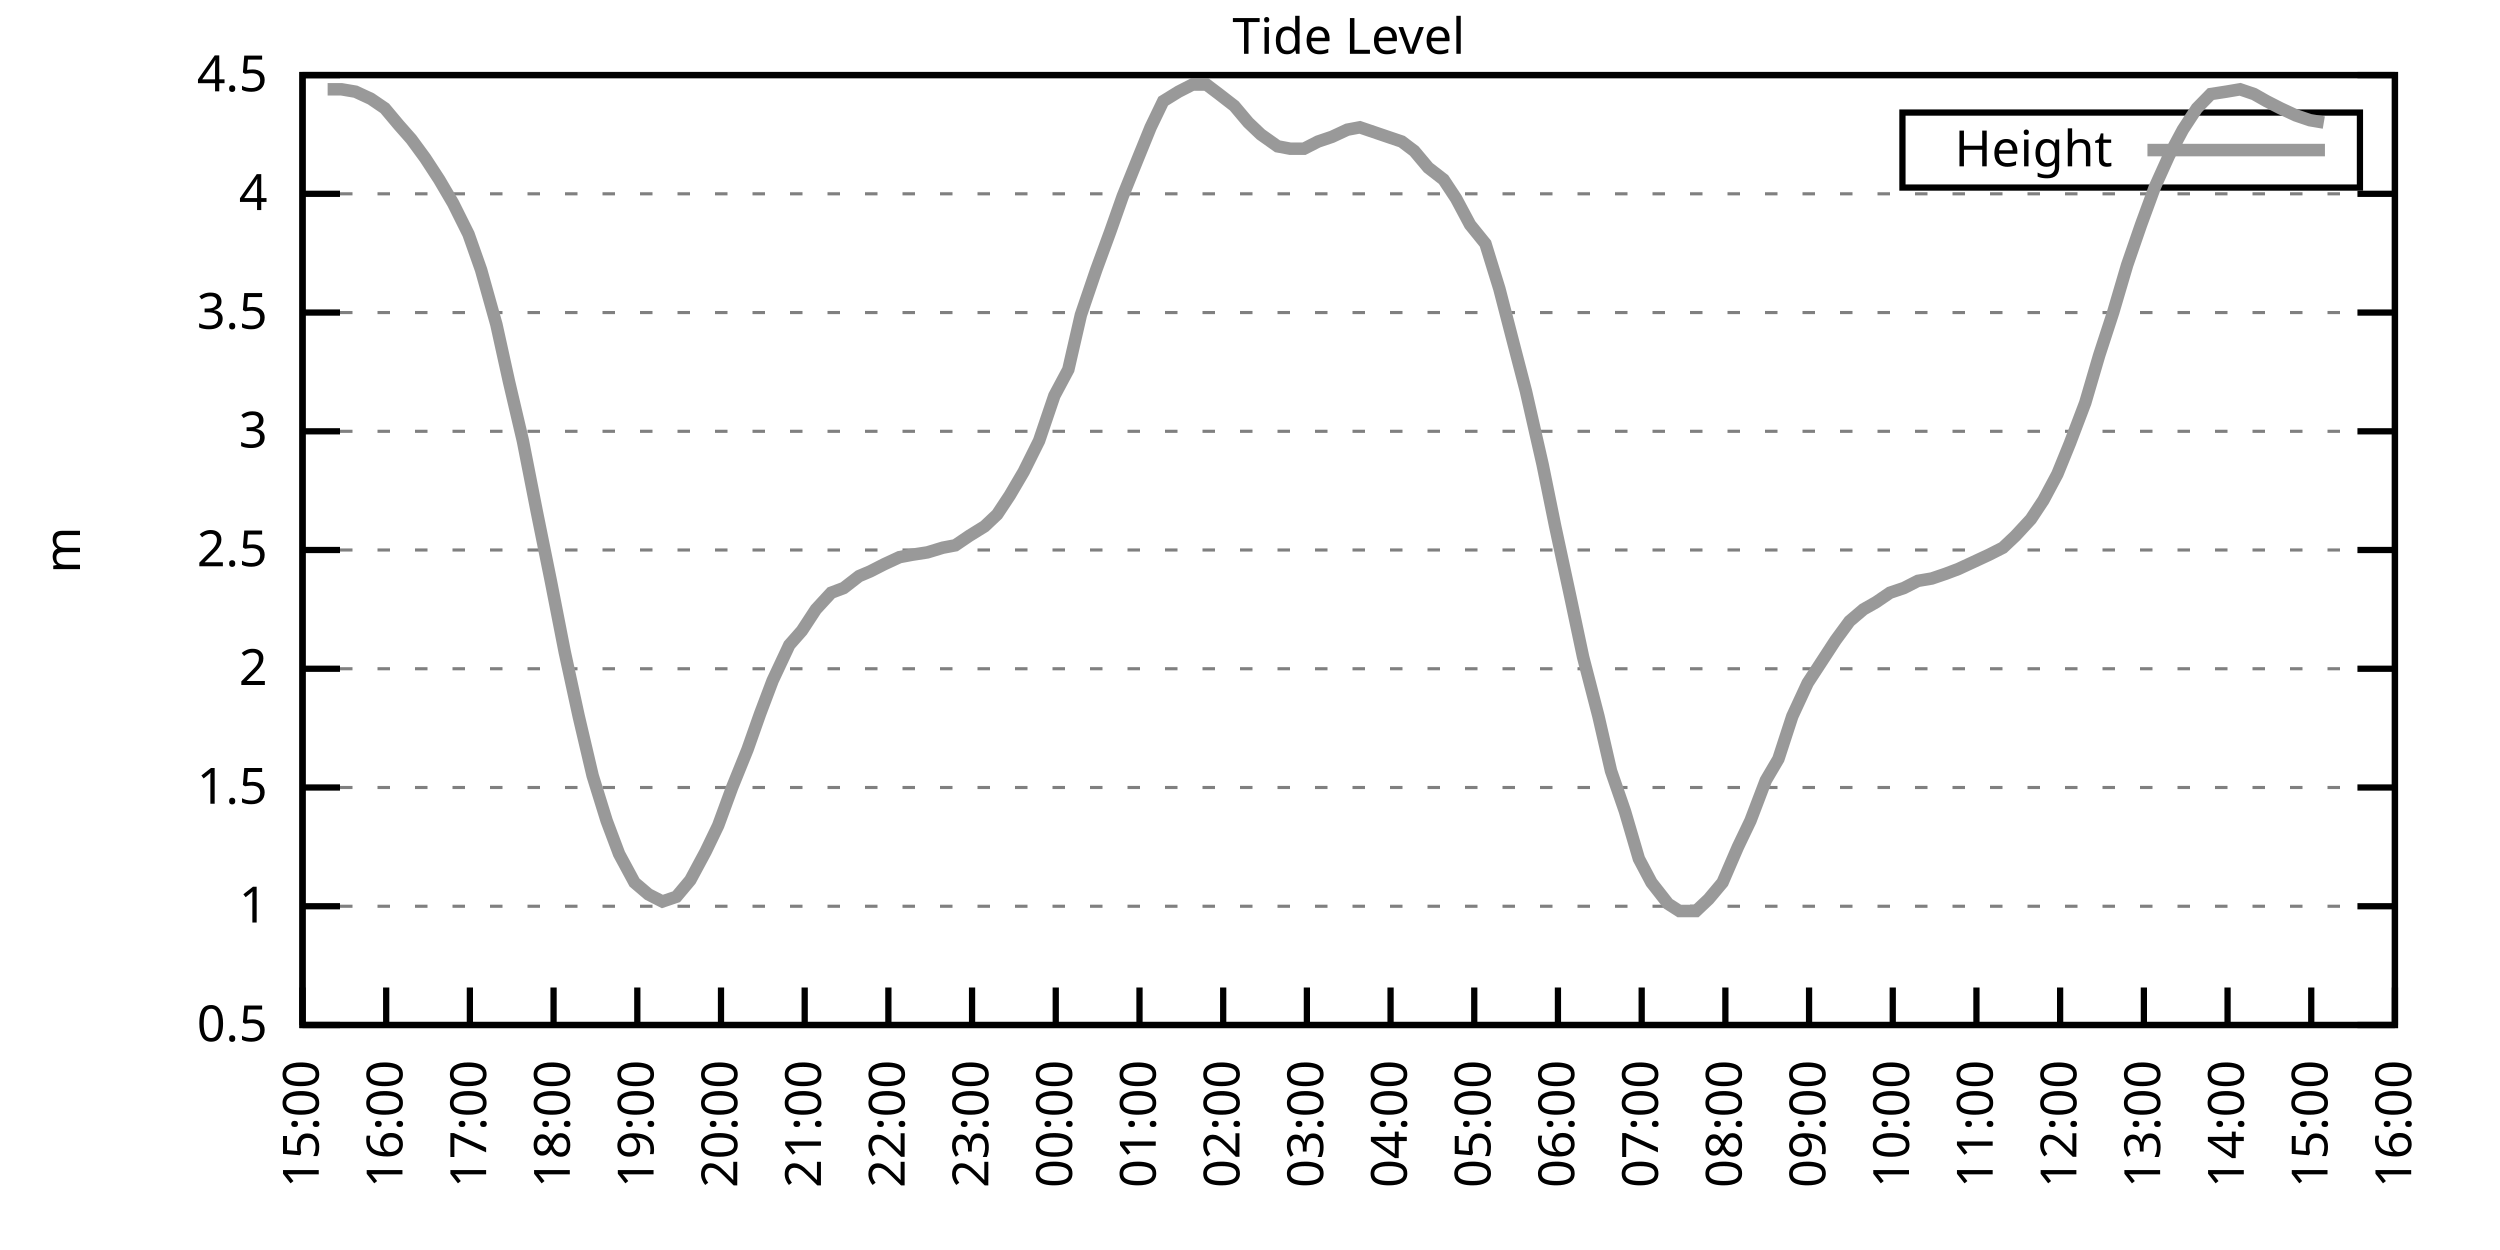
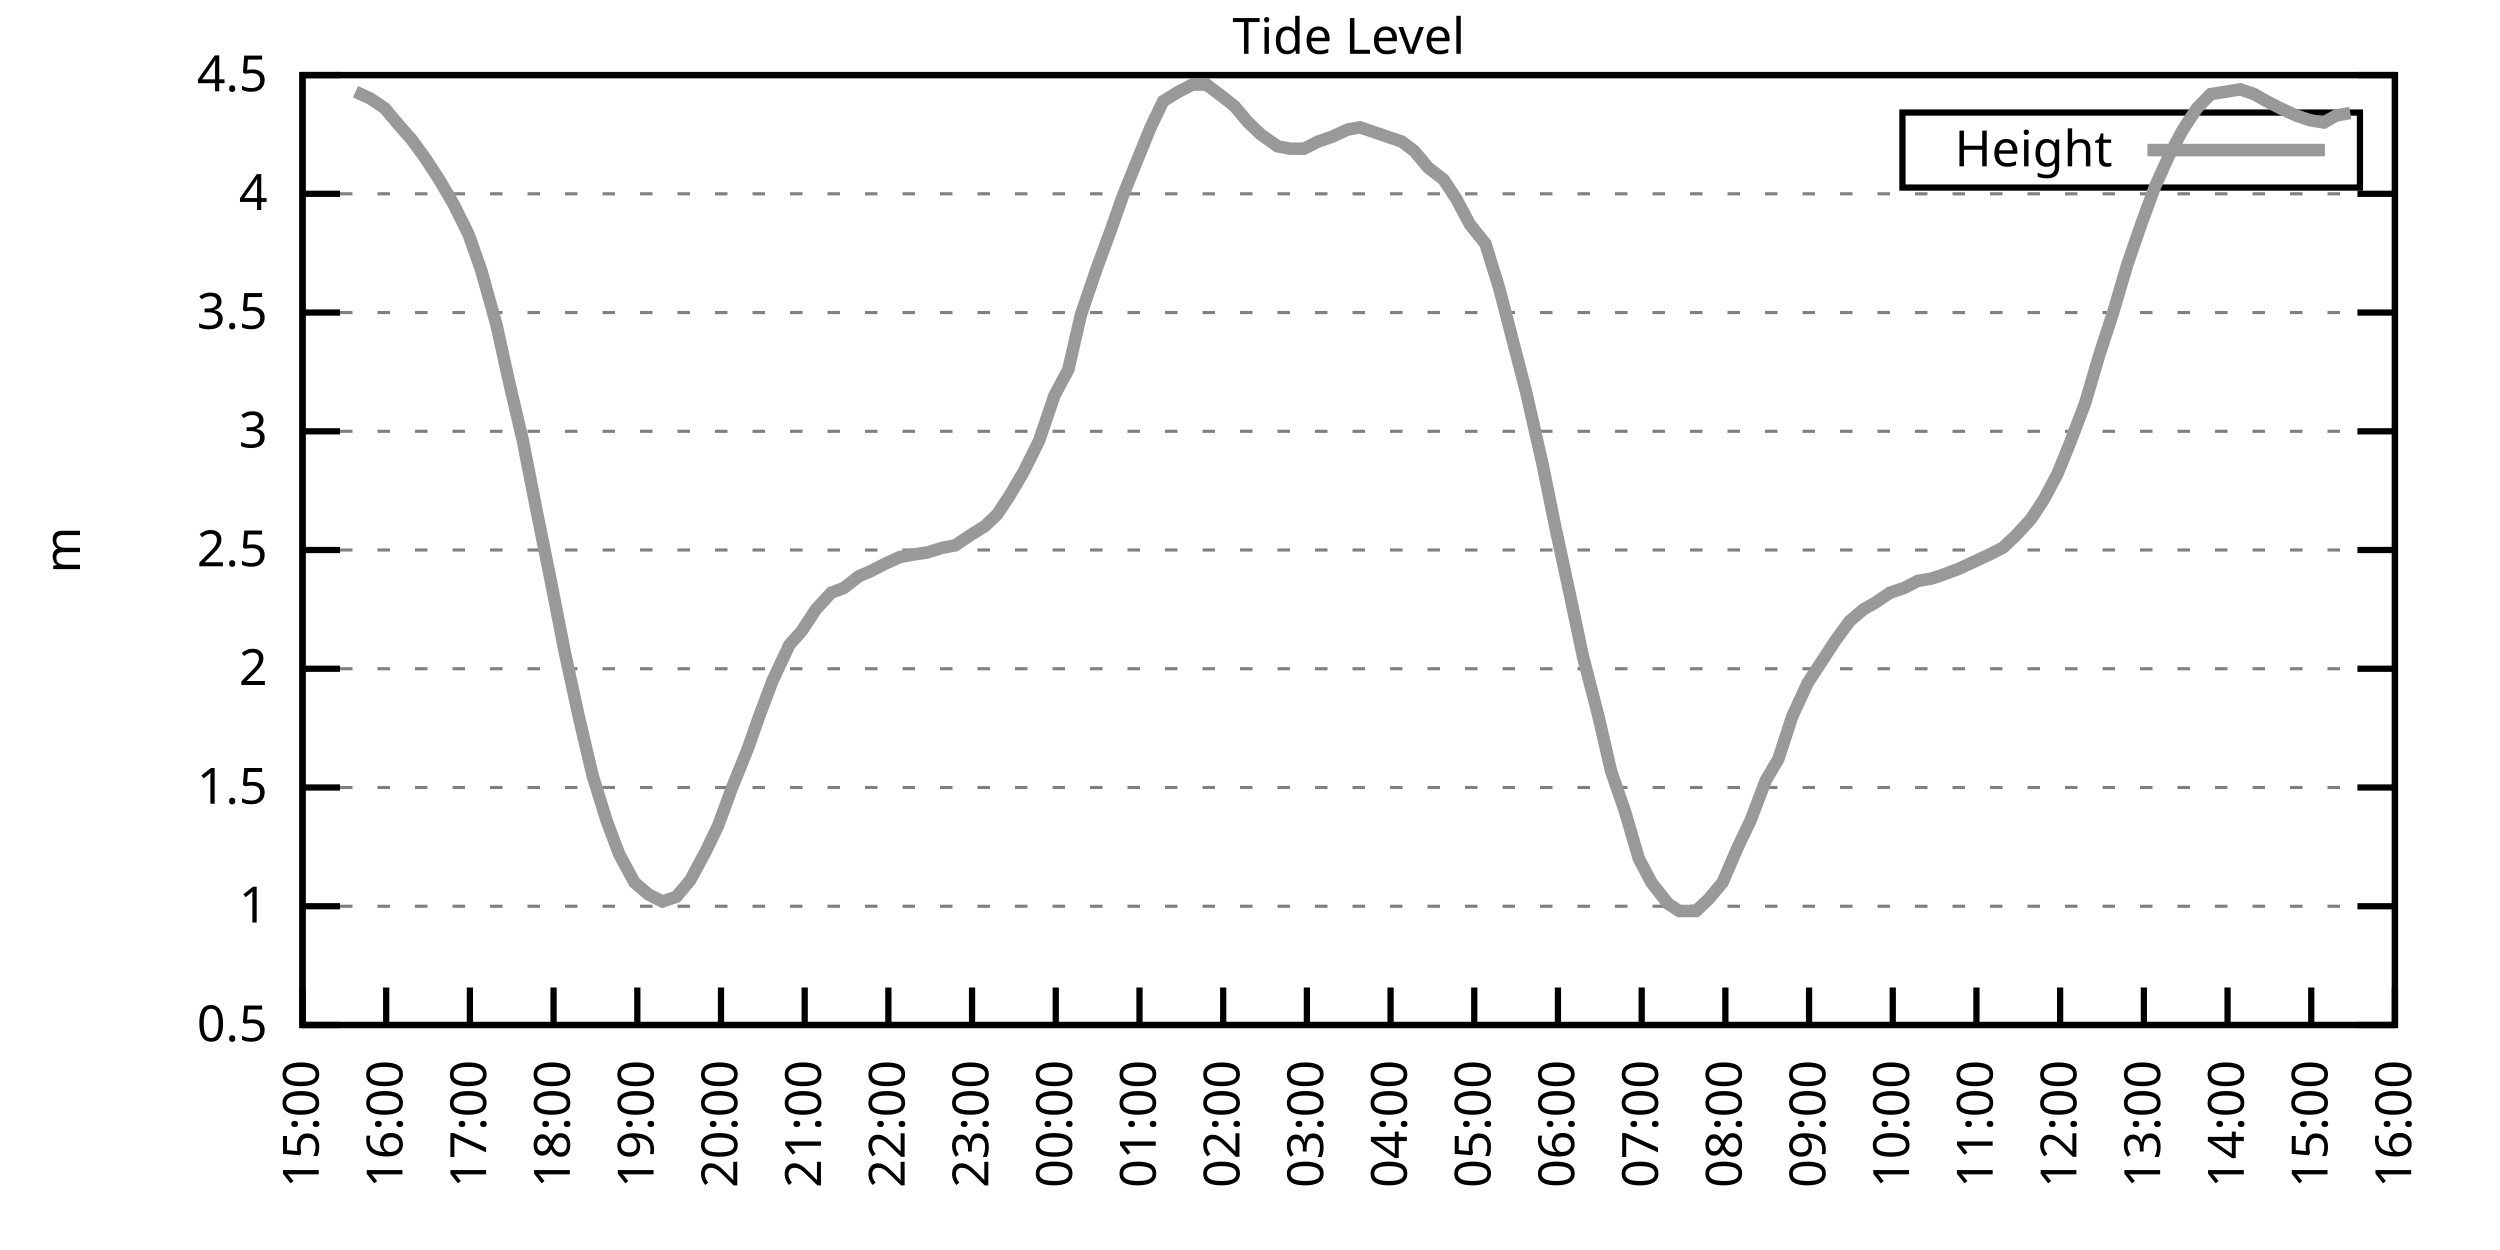
<svg xmlns="http://www.w3.org/2000/svg" xmlns:xlink="http://www.w3.org/1999/xlink" width="400" height="200" viewBox="0 0 400 200">
  <g id="gnuplot_canvas">
    <rect x="0" y="0" width="400" height="200" fill="none" />
    <defs>
      <circle id="gpDot" r="0.5" stroke-width="0.5" stroke="currentColor" />
      <path id="gpPt0" stroke-width="0.333" stroke="currentColor" d="M-1,0 h2 M0,-1 v2" />
      <path id="gpPt1" stroke-width="0.333" stroke="currentColor" d="M-1,-1 L1,1 M1,-1 L-1,1" />
      <path id="gpPt2" stroke-width="0.333" stroke="currentColor" d="M-1,0 L1,0 M0,-1 L0,1 M-1,-1 L1,1 M-1,1 L1,-1" />
      <rect id="gpPt3" stroke-width="0.333" stroke="currentColor" x="-1" y="-1" width="2" height="2" />
      <rect id="gpPt4" stroke-width="0.333" stroke="currentColor" fill="currentColor" x="-1" y="-1" width="2" height="2" />
      <circle id="gpPt5" stroke-width="0.333" stroke="currentColor" cx="0" cy="0" r="1" />
      <use xlink:href="#gpPt5" id="gpPt6" fill="currentColor" stroke="none" />
      <path id="gpPt7" stroke-width="0.333" stroke="currentColor" d="M0,-1.33 L-1.33,0.67 L1.33,0.67 z" />
      <use xlink:href="#gpPt7" id="gpPt8" fill="currentColor" stroke="none" />
      <use xlink:href="#gpPt7" id="gpPt9" stroke="currentColor" transform="rotate(180)" />
      <use xlink:href="#gpPt9" id="gpPt10" fill="currentColor" stroke="none" />
      <use xlink:href="#gpPt3" id="gpPt11" stroke="currentColor" transform="rotate(45)" />
      <use xlink:href="#gpPt11" id="gpPt12" fill="currentColor" stroke="none" />
      <path id="gpPt13" stroke-width="0.333" stroke="currentColor" d="M0,1.330 L1.265,0.411 L0.782,-1.067 L-0.782,-1.076 L-1.265,0.411 z" />
      <use xlink:href="#gpPt13" id="gpPt14" fill="currentColor" stroke="none" />
      <filter id="textbox" filterUnits="objectBoundingBox" x="0" y="0" height="1" width="1">
        <feFlood flood-color="white" flood-opacity="1" result="bgnd" />
        <feComposite in="SourceGraphic" in2="bgnd" operator="atop" />
      </filter>
      <filter id="greybox" filterUnits="objectBoundingBox" x="0" y="0" height="1" width="1">
        <feFlood flood-color="lightgrey" flood-opacity="1" result="grey" />
        <feComposite in="SourceGraphic" in2="grey" operator="atop" />
      </filter>
    </defs>
    <g fill="none" color="white" stroke="currentColor" stroke-width="1.00" stroke-linecap="butt" stroke-linejoin="miter">
</g>
    <g fill="none" color="black" stroke="currentColor" stroke-width="1.00" stroke-linecap="butt" stroke-linejoin="miter">
      <g stroke="none" shape-rendering="crispEdges">
        <polygon fill="rgb(255, 255, 255)" points="48.40,164.00 383.18,164.00 383.18,12.02 48.40,12.02 " />
      </g>
    </g>
    <g fill="none" color="black" stroke="currentColor" stroke-width="1.00" stroke-linecap="butt" stroke-linejoin="miter">
</g>
    <g fill="none" color="black" stroke="black" stroke-width="0.50" stroke-linecap="butt" stroke-linejoin="miter">
</g>
    <g fill="none" color="gray" stroke="currentColor" stroke-width="0.50" stroke-linecap="butt" stroke-linejoin="miter">
      <path stroke="gray" stroke-dasharray="2,4" class="gridline" d="M48.40,164.00 L383.19,164.00  " />
    </g>
    <g fill="none" color="gray" stroke="gray" stroke-width="1.00" stroke-linecap="butt" stroke-linejoin="miter">
</g>
    <g fill="none" color="black" stroke="currentColor" stroke-width="1.00" stroke-linecap="butt" stroke-linejoin="miter">
      <path stroke="black" d="M48.40,164.00 L54.40,164.00 M383.19,164.00 L377.19,164.00  " />
      <g transform="translate(42.80,166.60)" stroke="none" fill="black" font-family="Sans" font-size="8.00" text-anchor="end">
        <text>
          <tspan font-family="Sans"> 0.5</tspan>
        </text>
      </g>
    </g>
    <g fill="none" color="black" stroke="currentColor" stroke-width="1.00" stroke-linecap="butt" stroke-linejoin="miter">
</g>
    <g fill="none" color="black" stroke="black" stroke-width="0.50" stroke-linecap="butt" stroke-linejoin="miter">
</g>
    <g fill="none" color="gray" stroke="currentColor" stroke-width="0.50" stroke-linecap="butt" stroke-linejoin="miter">
      <path stroke="gray" stroke-dasharray="2,4" class="gridline" d="M48.40,145.00 L383.19,145.00  " />
    </g>
    <g fill="none" color="gray" stroke="gray" stroke-width="1.00" stroke-linecap="butt" stroke-linejoin="miter">
</g>
    <g fill="none" color="black" stroke="currentColor" stroke-width="1.00" stroke-linecap="butt" stroke-linejoin="miter">
      <path stroke="black" d="M48.40,145.00 L54.40,145.00 M383.19,145.00 L377.19,145.00  " />
      <g transform="translate(42.80,147.60)" stroke="none" fill="black" font-family="Sans" font-size="8.00" text-anchor="end">
        <text>
          <tspan font-family="Sans"> 1</tspan>
        </text>
      </g>
    </g>
    <g fill="none" color="black" stroke="currentColor" stroke-width="1.00" stroke-linecap="butt" stroke-linejoin="miter">
</g>
    <g fill="none" color="black" stroke="black" stroke-width="0.50" stroke-linecap="butt" stroke-linejoin="miter">
</g>
    <g fill="none" color="gray" stroke="currentColor" stroke-width="0.50" stroke-linecap="butt" stroke-linejoin="miter">
      <path stroke="gray" stroke-dasharray="2,4" class="gridline" d="M48.40,126.00 L383.19,126.00  " />
    </g>
    <g fill="none" color="gray" stroke="gray" stroke-width="1.00" stroke-linecap="butt" stroke-linejoin="miter">
</g>
    <g fill="none" color="black" stroke="currentColor" stroke-width="1.00" stroke-linecap="butt" stroke-linejoin="miter">
      <path stroke="black" d="M48.40,126.00 L54.40,126.00 M383.19,126.00 L377.19,126.00  " />
      <g transform="translate(42.80,128.60)" stroke="none" fill="black" font-family="Sans" font-size="8.00" text-anchor="end">
        <text>
          <tspan font-family="Sans"> 1.5</tspan>
        </text>
      </g>
    </g>
    <g fill="none" color="black" stroke="currentColor" stroke-width="1.00" stroke-linecap="butt" stroke-linejoin="miter">
</g>
    <g fill="none" color="black" stroke="black" stroke-width="0.50" stroke-linecap="butt" stroke-linejoin="miter">
</g>
    <g fill="none" color="gray" stroke="currentColor" stroke-width="0.50" stroke-linecap="butt" stroke-linejoin="miter">
      <path stroke="gray" stroke-dasharray="2,4" class="gridline" d="M48.40,107.00 L383.19,107.00  " />
    </g>
    <g fill="none" color="gray" stroke="gray" stroke-width="1.00" stroke-linecap="butt" stroke-linejoin="miter">
</g>
    <g fill="none" color="black" stroke="currentColor" stroke-width="1.00" stroke-linecap="butt" stroke-linejoin="miter">
      <path stroke="black" d="M48.40,107.00 L54.40,107.00 M383.19,107.00 L377.19,107.00  " />
      <g transform="translate(42.80,109.60)" stroke="none" fill="black" font-family="Sans" font-size="8.00" text-anchor="end">
        <text>
          <tspan font-family="Sans"> 2</tspan>
        </text>
      </g>
    </g>
    <g fill="none" color="black" stroke="currentColor" stroke-width="1.00" stroke-linecap="butt" stroke-linejoin="miter">
</g>
    <g fill="none" color="black" stroke="black" stroke-width="0.50" stroke-linecap="butt" stroke-linejoin="miter">
</g>
    <g fill="none" color="gray" stroke="currentColor" stroke-width="0.50" stroke-linecap="butt" stroke-linejoin="miter">
      <path stroke="gray" stroke-dasharray="2,4" class="gridline" d="M48.40,88.00 L383.19,88.00  " />
    </g>
    <g fill="none" color="gray" stroke="gray" stroke-width="1.00" stroke-linecap="butt" stroke-linejoin="miter">
</g>
    <g fill="none" color="black" stroke="currentColor" stroke-width="1.00" stroke-linecap="butt" stroke-linejoin="miter">
      <path stroke="black" d="M48.40,88.00 L54.40,88.00 M383.19,88.00 L377.19,88.00  " />
      <g transform="translate(42.80,90.60)" stroke="none" fill="black" font-family="Sans" font-size="8.00" text-anchor="end">
        <text>
          <tspan font-family="Sans"> 2.5</tspan>
        </text>
      </g>
    </g>
    <g fill="none" color="black" stroke="currentColor" stroke-width="1.00" stroke-linecap="butt" stroke-linejoin="miter">
</g>
    <g fill="none" color="black" stroke="black" stroke-width="0.50" stroke-linecap="butt" stroke-linejoin="miter">
</g>
    <g fill="none" color="gray" stroke="currentColor" stroke-width="0.50" stroke-linecap="butt" stroke-linejoin="miter">
      <path stroke="gray" stroke-dasharray="2,4" class="gridline" d="M48.40,69.01 L383.19,69.01  " />
    </g>
    <g fill="none" color="gray" stroke="gray" stroke-width="1.00" stroke-linecap="butt" stroke-linejoin="miter">
</g>
    <g fill="none" color="black" stroke="currentColor" stroke-width="1.00" stroke-linecap="butt" stroke-linejoin="miter">
      <path stroke="black" d="M48.40,69.01 L54.40,69.01 M383.19,69.01 L377.19,69.01  " />
      <g transform="translate(42.80,71.61)" stroke="none" fill="black" font-family="Sans" font-size="8.00" text-anchor="end">
        <text>
          <tspan font-family="Sans"> 3</tspan>
        </text>
      </g>
    </g>
    <g fill="none" color="black" stroke="currentColor" stroke-width="1.00" stroke-linecap="butt" stroke-linejoin="miter">
</g>
    <g fill="none" color="black" stroke="black" stroke-width="0.50" stroke-linecap="butt" stroke-linejoin="miter">
</g>
    <g fill="none" color="gray" stroke="currentColor" stroke-width="0.50" stroke-linecap="butt" stroke-linejoin="miter">
      <path stroke="gray" stroke-dasharray="2,4" class="gridline" d="M48.40,50.01 L383.19,50.01  " />
    </g>
    <g fill="none" color="gray" stroke="gray" stroke-width="1.00" stroke-linecap="butt" stroke-linejoin="miter">
</g>
    <g fill="none" color="black" stroke="currentColor" stroke-width="1.00" stroke-linecap="butt" stroke-linejoin="miter">
      <path stroke="black" d="M48.40,50.01 L54.40,50.01 M383.19,50.01 L377.19,50.01  " />
      <g transform="translate(42.80,52.61)" stroke="none" fill="black" font-family="Sans" font-size="8.00" text-anchor="end">
        <text>
          <tspan font-family="Sans"> 3.5</tspan>
        </text>
      </g>
    </g>
    <g fill="none" color="black" stroke="currentColor" stroke-width="1.00" stroke-linecap="butt" stroke-linejoin="miter">
</g>
    <g fill="none" color="black" stroke="black" stroke-width="0.50" stroke-linecap="butt" stroke-linejoin="miter">
</g>
    <g fill="none" color="gray" stroke="currentColor" stroke-width="0.50" stroke-linecap="butt" stroke-linejoin="miter">
      <path stroke="gray" stroke-dasharray="2,4" class="gridline" d="M48.40,31.01 L383.19,31.01  " />
    </g>
    <g fill="none" color="gray" stroke="gray" stroke-width="1.00" stroke-linecap="butt" stroke-linejoin="miter">
</g>
    <g fill="none" color="black" stroke="currentColor" stroke-width="1.00" stroke-linecap="butt" stroke-linejoin="miter">
      <path stroke="black" d="M48.40,31.01 L54.40,31.01 M383.19,31.01 L377.19,31.01  " />
      <g transform="translate(42.80,33.61)" stroke="none" fill="black" font-family="Sans" font-size="8.00" text-anchor="end">
        <text>
          <tspan font-family="Sans"> 4</tspan>
        </text>
      </g>
    </g>
    <g fill="none" color="black" stroke="currentColor" stroke-width="1.00" stroke-linecap="butt" stroke-linejoin="miter">
</g>
    <g fill="none" color="black" stroke="black" stroke-width="0.50" stroke-linecap="butt" stroke-linejoin="miter">
</g>
    <g fill="none" color="gray" stroke="currentColor" stroke-width="0.50" stroke-linecap="butt" stroke-linejoin="miter">
      <path stroke="gray" stroke-dasharray="2,4" class="gridline" d="M48.40,12.01 L383.19,12.01  " />
    </g>
    <g fill="none" color="gray" stroke="gray" stroke-width="1.00" stroke-linecap="butt" stroke-linejoin="miter">
</g>
    <g fill="none" color="black" stroke="currentColor" stroke-width="1.00" stroke-linecap="butt" stroke-linejoin="miter">
      <path stroke="black" d="M48.40,12.01 L54.40,12.01 M383.19,12.01 L377.19,12.01  " />
      <g transform="translate(42.80,14.61)" stroke="none" fill="black" font-family="Sans" font-size="8.00" text-anchor="end">
        <text>
          <tspan font-family="Sans"> 4.5</tspan>
        </text>
      </g>
    </g>
    <g fill="none" color="black" stroke="currentColor" stroke-width="1.00" stroke-linecap="butt" stroke-linejoin="miter">
      <path stroke="black" d="M48.40,164.00 L48.40,158.00  " />
      <g transform="translate(51.00,169.60) rotate(270.00)" stroke="none" fill="black" font-family="Sans" font-size="8.00" text-anchor="end">
        <text>
          <tspan font-family="Sans">15:00</tspan>
        </text>
      </g>
    </g>
    <g fill="none" color="black" stroke="currentColor" stroke-width="1.00" stroke-linecap="butt" stroke-linejoin="miter">
      <path stroke="black" d="M61.79,164.00 L61.79,158.00  " />
      <g transform="translate(64.39,169.60) rotate(270.00)" stroke="none" fill="black" font-family="Sans" font-size="8.00" text-anchor="end">
        <text>
          <tspan font-family="Sans">16:00</tspan>
        </text>
      </g>
    </g>
    <g fill="none" color="black" stroke="currentColor" stroke-width="1.00" stroke-linecap="butt" stroke-linejoin="miter">
      <path stroke="black" d="M75.18,164.00 L75.18,158.00  " />
      <g transform="translate(77.78,169.60) rotate(270.00)" stroke="none" fill="black" font-family="Sans" font-size="8.00" text-anchor="end">
        <text>
          <tspan font-family="Sans">17:00</tspan>
        </text>
      </g>
    </g>
    <g fill="none" color="black" stroke="currentColor" stroke-width="1.00" stroke-linecap="butt" stroke-linejoin="miter">
      <path stroke="black" d="M88.57,164.00 L88.57,158.00  " />
      <g transform="translate(91.17,169.60) rotate(270.00)" stroke="none" fill="black" font-family="Sans" font-size="8.00" text-anchor="end">
        <text>
          <tspan font-family="Sans">18:00</tspan>
        </text>
      </g>
    </g>
    <g fill="none" color="black" stroke="currentColor" stroke-width="1.00" stroke-linecap="butt" stroke-linejoin="miter">
      <path stroke="black" d="M101.97,164.00 L101.97,158.00  " />
      <g transform="translate(104.57,169.60) rotate(270.00)" stroke="none" fill="black" font-family="Sans" font-size="8.00" text-anchor="end">
        <text>
          <tspan font-family="Sans">19:00</tspan>
        </text>
      </g>
    </g>
    <g fill="none" color="black" stroke="currentColor" stroke-width="1.00" stroke-linecap="butt" stroke-linejoin="miter">
      <path stroke="black" d="M115.36,164.00 L115.36,158.00  " />
      <g transform="translate(117.96,169.60) rotate(270.00)" stroke="none" fill="black" font-family="Sans" font-size="8.00" text-anchor="end">
        <text>
          <tspan font-family="Sans">20:00</tspan>
        </text>
      </g>
    </g>
    <g fill="none" color="black" stroke="currentColor" stroke-width="1.00" stroke-linecap="butt" stroke-linejoin="miter">
      <path stroke="black" d="M128.75,164.00 L128.75,158.00  " />
      <g transform="translate(131.35,169.60) rotate(270.00)" stroke="none" fill="black" font-family="Sans" font-size="8.00" text-anchor="end">
        <text>
          <tspan font-family="Sans">21:00</tspan>
        </text>
      </g>
    </g>
    <g fill="none" color="black" stroke="currentColor" stroke-width="1.00" stroke-linecap="butt" stroke-linejoin="miter">
      <path stroke="black" d="M142.14,164.00 L142.14,158.00  " />
      <g transform="translate(144.74,169.60) rotate(270.00)" stroke="none" fill="black" font-family="Sans" font-size="8.00" text-anchor="end">
        <text>
          <tspan font-family="Sans">22:00</tspan>
        </text>
      </g>
    </g>
    <g fill="none" color="black" stroke="currentColor" stroke-width="1.00" stroke-linecap="butt" stroke-linejoin="miter">
      <path stroke="black" d="M155.53,164.00 L155.53,158.00  " />
      <g transform="translate(158.13,169.60) rotate(270.00)" stroke="none" fill="black" font-family="Sans" font-size="8.00" text-anchor="end">
        <text>
          <tspan font-family="Sans">23:00</tspan>
        </text>
      </g>
    </g>
    <g fill="none" color="black" stroke="currentColor" stroke-width="1.00" stroke-linecap="butt" stroke-linejoin="miter">
      <path stroke="black" d="M168.92,164.00 L168.92,158.00  " />
      <g transform="translate(171.52,169.60) rotate(270.00)" stroke="none" fill="black" font-family="Sans" font-size="8.00" text-anchor="end">
        <text>
          <tspan font-family="Sans">00:00</tspan>
        </text>
      </g>
    </g>
    <g fill="none" color="black" stroke="currentColor" stroke-width="1.00" stroke-linecap="butt" stroke-linejoin="miter">
      <path stroke="black" d="M182.32,164.00 L182.32,158.00  " />
      <g transform="translate(184.92,169.60) rotate(270.00)" stroke="none" fill="black" font-family="Sans" font-size="8.00" text-anchor="end">
        <text>
          <tspan font-family="Sans">01:00</tspan>
        </text>
      </g>
    </g>
    <g fill="none" color="black" stroke="currentColor" stroke-width="1.00" stroke-linecap="butt" stroke-linejoin="miter">
      <path stroke="black" d="M195.71,164.00 L195.71,158.00  " />
      <g transform="translate(198.31,169.60) rotate(270.00)" stroke="none" fill="black" font-family="Sans" font-size="8.00" text-anchor="end">
        <text>
          <tspan font-family="Sans">02:00</tspan>
        </text>
      </g>
    </g>
    <g fill="none" color="black" stroke="currentColor" stroke-width="1.00" stroke-linecap="butt" stroke-linejoin="miter">
      <path stroke="black" d="M209.10,164.00 L209.10,158.00  " />
      <g transform="translate(211.70,169.60) rotate(270.00)" stroke="none" fill="black" font-family="Sans" font-size="8.00" text-anchor="end">
        <text>
          <tspan font-family="Sans">03:00</tspan>
        </text>
      </g>
    </g>
    <g fill="none" color="black" stroke="currentColor" stroke-width="1.00" stroke-linecap="butt" stroke-linejoin="miter">
      <path stroke="black" d="M222.49,164.00 L222.49,158.00  " />
      <g transform="translate(225.09,169.60) rotate(270.00)" stroke="none" fill="black" font-family="Sans" font-size="8.00" text-anchor="end">
        <text>
          <tspan font-family="Sans">04:00</tspan>
        </text>
      </g>
    </g>
    <g fill="none" color="black" stroke="currentColor" stroke-width="1.00" stroke-linecap="butt" stroke-linejoin="miter">
      <path stroke="black" d="M235.88,164.00 L235.88,158.00  " />
      <g transform="translate(238.48,169.60) rotate(270.00)" stroke="none" fill="black" font-family="Sans" font-size="8.00" text-anchor="end">
        <text>
          <tspan font-family="Sans">05:00</tspan>
        </text>
      </g>
    </g>
    <g fill="none" color="black" stroke="currentColor" stroke-width="1.00" stroke-linecap="butt" stroke-linejoin="miter">
      <path stroke="black" d="M249.27,164.00 L249.27,158.00  " />
      <g transform="translate(251.87,169.60) rotate(270.00)" stroke="none" fill="black" font-family="Sans" font-size="8.00" text-anchor="end">
        <text>
          <tspan font-family="Sans">06:00</tspan>
        </text>
      </g>
    </g>
    <g fill="none" color="black" stroke="currentColor" stroke-width="1.00" stroke-linecap="butt" stroke-linejoin="miter">
      <path stroke="black" d="M262.67,164.00 L262.67,158.00  " />
      <g transform="translate(265.27,169.60) rotate(270.00)" stroke="none" fill="black" font-family="Sans" font-size="8.00" text-anchor="end">
        <text>
          <tspan font-family="Sans">07:00</tspan>
        </text>
      </g>
    </g>
    <g fill="none" color="black" stroke="currentColor" stroke-width="1.00" stroke-linecap="butt" stroke-linejoin="miter">
      <path stroke="black" d="M276.06,164.00 L276.06,158.00  " />
      <g transform="translate(278.66,169.60) rotate(270.00)" stroke="none" fill="black" font-family="Sans" font-size="8.00" text-anchor="end">
        <text>
          <tspan font-family="Sans">08:00</tspan>
        </text>
      </g>
    </g>
    <g fill="none" color="black" stroke="currentColor" stroke-width="1.00" stroke-linecap="butt" stroke-linejoin="miter">
      <path stroke="black" d="M289.45,164.00 L289.45,158.00  " />
      <g transform="translate(292.05,169.60) rotate(270.00)" stroke="none" fill="black" font-family="Sans" font-size="8.00" text-anchor="end">
        <text>
          <tspan font-family="Sans">09:00</tspan>
        </text>
      </g>
    </g>
    <g fill="none" color="black" stroke="currentColor" stroke-width="1.00" stroke-linecap="butt" stroke-linejoin="miter">
      <path stroke="black" d="M302.84,164.00 L302.84,158.00  " />
      <g transform="translate(305.44,169.60) rotate(270.00)" stroke="none" fill="black" font-family="Sans" font-size="8.00" text-anchor="end">
        <text>
          <tspan font-family="Sans">10:00</tspan>
        </text>
      </g>
    </g>
    <g fill="none" color="black" stroke="currentColor" stroke-width="1.00" stroke-linecap="butt" stroke-linejoin="miter">
      <path stroke="black" d="M316.23,164.00 L316.23,158.00  " />
      <g transform="translate(318.83,169.60) rotate(270.00)" stroke="none" fill="black" font-family="Sans" font-size="8.00" text-anchor="end">
        <text>
          <tspan font-family="Sans">11:00</tspan>
        </text>
      </g>
    </g>
    <g fill="none" color="black" stroke="currentColor" stroke-width="1.00" stroke-linecap="butt" stroke-linejoin="miter">
      <path stroke="black" d="M329.62,164.00 L329.62,158.00  " />
      <g transform="translate(332.22,169.60) rotate(270.00)" stroke="none" fill="black" font-family="Sans" font-size="8.00" text-anchor="end">
        <text>
          <tspan font-family="Sans">12:00</tspan>
        </text>
      </g>
    </g>
    <g fill="none" color="black" stroke="currentColor" stroke-width="1.00" stroke-linecap="butt" stroke-linejoin="miter">
      <path stroke="black" d="M343.02,164.00 L343.02,158.00  " />
      <g transform="translate(345.62,169.60) rotate(270.00)" stroke="none" fill="black" font-family="Sans" font-size="8.00" text-anchor="end">
        <text>
          <tspan font-family="Sans">13:00</tspan>
        </text>
      </g>
    </g>
    <g fill="none" color="black" stroke="currentColor" stroke-width="1.00" stroke-linecap="butt" stroke-linejoin="miter">
      <path stroke="black" d="M356.41,164.00 L356.41,158.00  " />
      <g transform="translate(359.01,169.60) rotate(270.00)" stroke="none" fill="black" font-family="Sans" font-size="8.00" text-anchor="end">
        <text>
          <tspan font-family="Sans">14:00</tspan>
        </text>
      </g>
    </g>
    <g fill="none" color="black" stroke="currentColor" stroke-width="1.00" stroke-linecap="butt" stroke-linejoin="miter">
      <path stroke="black" d="M369.80,164.00 L369.80,158.00  " />
      <g transform="translate(372.40,169.60) rotate(270.00)" stroke="none" fill="black" font-family="Sans" font-size="8.00" text-anchor="end">
        <text>
          <tspan font-family="Sans">15:00</tspan>
        </text>
      </g>
    </g>
    <g fill="none" color="black" stroke="currentColor" stroke-width="1.00" stroke-linecap="butt" stroke-linejoin="miter">
      <path stroke="black" d="M383.19,164.00 L383.19,158.00  " />
      <g transform="translate(385.79,169.60) rotate(270.00)" stroke="none" fill="black" font-family="Sans" font-size="8.00" text-anchor="end">
        <text>
          <tspan font-family="Sans">16:00</tspan>
        </text>
      </g>
    </g>
    <g fill="none" color="black" stroke="currentColor" stroke-width="1.00" stroke-linecap="butt" stroke-linejoin="miter">
</g>
    <g fill="none" color="black" stroke="currentColor" stroke-width="1.00" stroke-linecap="butt" stroke-linejoin="miter">
      <path stroke="black" d="M48.40,12.01 L48.40,164.00 L383.19,164.00 L383.19,12.01 L48.40,12.01 Z  " />
    </g>
    <g fill="none" color="black" stroke="currentColor" stroke-width="1.00" stroke-linecap="butt" stroke-linejoin="miter">
</g>
    <g fill="none" color="black" stroke="currentColor" stroke-width="1.00" stroke-linecap="butt" stroke-linejoin="miter">
      <path stroke="black" d="M304.39,30.01 L304.39,18.01 L377.59,18.01 L377.59,30.01 L304.39,30.01 Z  " />
    </g>
    <g id="Tide_level_plot_1">
      <g fill="none" color="white" stroke="black" stroke-width="2.00" stroke-linecap="butt" stroke-linejoin="miter">
</g>
      <g fill="none" color="black" stroke="currentColor" stroke-width="2.00" stroke-linecap="butt" stroke-linejoin="miter">
        <g transform="translate(337.99,26.61)" stroke="none" fill="black" font-family="Sans" font-size="8.00" text-anchor="end">
          <text>
            <tspan font-family="Sans">Height</tspan>
          </text>
        </g>
      </g>
      <g fill="none" color="black" stroke="currentColor" stroke-width="2.00" stroke-linecap="butt" stroke-linejoin="miter">
-         <path stroke="rgb(153, 153, 153)" d="M343.59,24.01 L371.99,24.01 M52.42,14.29 L54.65,14.29 L56.88,14.67 L59.34,15.81 L61.57,17.33 L63.80,19.99   L65.81,22.27 L68.04,25.31 L70.27,28.73 L72.50,32.53 L74.96,37.47 L76.97,43.17 L79.42,51.91 L81.43,61.03   L83.66,70.53 L85.90,81.93 L88.13,92.94 L90.36,104.34 L92.59,114.60 L94.82,124.10 L97.06,131.32 L99.06,136.64   L101.52,141.20 L103.75,143.10 L105.98,144.24 L108.22,143.48 L110.45,140.82 L112.90,136.26 L114.91,132.08 L117.14,126.00   L119.60,119.92 L121.61,114.22 L123.62,108.90 L126.29,103.20 L128.30,100.92 L130.54,97.50 L132.99,94.84 L135.00,94.08   L137.45,92.18 L139.24,91.42 L141.47,90.28 L143.93,89.14 L145.94,88.76 L148.39,88.38 L150.85,87.63 L152.85,87.25   L155.09,85.73 L157.54,84.21 L159.55,82.31 L161.56,79.27 L163.79,75.47 L166.25,70.53 L168.70,63.31 L170.93,59.13   L172.94,50.39 L175.40,43.17 L177.63,37.09 L179.64,31.39 L182.09,25.31 L184.10,20.37 L186.11,16.19 L188.57,14.67   L190.80,13.53 L193.03,13.53 L195.04,15.05 L197.49,16.95 L199.73,19.61 L201.73,21.51 L204.41,23.41 L206.42,23.79   L208.65,23.79 L210.88,22.65 L213.12,21.89 L215.57,20.75 L217.58,20.37 L219.81,21.13 L222.04,21.89 L224.28,22.65   L226.29,24.17 L228.52,26.83 L230.97,28.73 L232.98,31.77 L235.21,35.95 L237.67,38.99 L239.90,46.21 L242.36,55.71   L244.14,62.55 L246.82,74.33 L248.83,84.21 L251.28,95.60 L253.29,105.10 L255.75,114.60 L257.76,123.34 L259.99,129.80   L262.22,137.40 L264.23,141.20 L266.91,144.62 L268.69,145.76 L271.37,145.76 L273.38,143.86 L275.61,141.20 L278.07,135.50   L280.07,131.32 L282.53,124.86 L284.54,121.44 L286.77,114.60 L289.23,109.28 L291.46,105.86 L293.69,102.44 L295.92,99.40   L298.15,97.50 L300.16,96.36 L302.39,94.84 L304.63,94.08 L306.86,92.94 L309.09,92.56 L311.32,91.80 L313.33,91.04   L315.79,89.90 L318.24,88.76 L320.47,87.63 L322.48,85.73 L324.94,83.07 L326.95,80.03 L329.18,75.85 L331.19,70.91   L333.64,64.45 L335.87,56.85 L338.10,50.01 L340.34,42.41 L342.57,35.95 L344.80,29.87 L347.03,24.93 L349.26,20.75   L351.50,17.33 L353.73,15.05 L356.18,14.67 L358.42,14.29 L360.65,15.05 L362.66,16.19 L364.89,17.33 L367.34,18.47   L369.58,19.23 L371.81,19.61  " />
+         <path stroke="rgb(153, 153, 153)" d="M343.59,24.01 L371.99,24.01 M56.88,14.67 L59.34,15.81 L61.57,17.33 L63.80,19.99 L65.81,22.27 L68.04,25.31   L70.27,28.73 L72.50,32.53 L74.96,37.47 L76.97,43.17 L79.42,51.91 L81.43,61.03 L83.66,70.53 L85.90,81.93   L88.13,92.94 L90.36,104.34 L92.59,114.60 L94.82,124.10 L97.06,131.32 L99.06,136.64 L101.52,141.20 L103.75,143.10   L105.98,144.24 L108.22,143.48 L110.45,140.82 L112.90,136.26 L114.91,132.08 L117.14,126.00 L119.60,119.92 L121.61,114.22   L123.62,108.90 L126.29,103.20 L128.30,100.92 L130.54,97.50 L132.99,94.84 L135.00,94.08 L137.45,92.18 L139.24,91.42   L141.47,90.28 L143.93,89.14 L145.94,88.76 L148.39,88.38 L150.85,87.63 L152.85,87.25 L155.09,85.73 L157.54,84.21   L159.55,82.31 L161.56,79.27 L163.79,75.47 L166.25,70.53 L168.70,63.31 L170.93,59.13 L172.94,50.39 L175.40,43.17   L177.63,37.09 L179.64,31.39 L182.09,25.31 L184.10,20.37 L186.11,16.19 L188.57,14.67 L190.80,13.53 L193.03,13.53   L195.04,15.05 L197.49,16.95 L199.73,19.61 L201.73,21.51 L204.41,23.41 L206.42,23.79 L208.65,23.79 L210.88,22.65   L213.12,21.89 L215.57,20.75 L217.58,20.37 L219.81,21.13 L222.04,21.89 L224.28,22.65 L226.29,24.17 L228.52,26.83   L230.97,28.73 L232.98,31.77 L235.21,35.95 L237.67,38.99 L239.90,46.21 L242.36,55.71 L244.14,62.55 L246.82,74.33   L248.83,84.21 L251.28,95.60 L253.29,105.10 L255.75,114.60 L257.76,123.34 L259.99,129.80 L262.22,137.40 L264.23,141.20   L266.91,144.62 L268.69,145.76 L271.37,145.76 L273.38,143.86 L275.61,141.20 L278.07,135.50 L280.07,131.32 L282.53,124.86   L284.54,121.44 L286.77,114.60 L289.23,109.28 L291.46,105.86 L293.69,102.44 L295.92,99.40 L298.15,97.50 L300.16,96.36   L302.39,94.84 L304.63,94.08 L306.86,92.94 L309.09,92.56 L311.32,91.80 L313.33,91.04 L315.79,89.90 L318.24,88.76   L320.47,87.63 L322.48,85.73 L324.94,83.07 L326.95,80.03 L329.18,75.85 L331.19,70.91 L333.64,64.45 L335.87,56.85   L338.10,50.01 L340.34,42.41 L342.57,35.95 L344.80,29.87 L347.03,24.93 L349.26,20.75 L351.50,17.33 L353.73,15.05   L356.18,14.67 L358.42,14.29 L360.65,15.05 L362.66,16.19 L364.89,17.33 L367.34,18.47 L369.58,19.23 L371.81,19.61   L373.82,18.47 L376.05,18.09  " />
      </g>
    </g>
    <g fill="none" color="black" stroke="currentColor" stroke-width="2.00" stroke-linecap="butt" stroke-linejoin="miter">
</g>
    <g fill="none" color="black" stroke="black" stroke-width="1.00" stroke-linecap="butt" stroke-linejoin="miter">
</g>
    <g fill="none" color="black" stroke="currentColor" stroke-width="1.00" stroke-linecap="butt" stroke-linejoin="miter">
      <path stroke="black" d="M48.40,12.01 L48.40,164.00 L383.19,164.00 L383.19,12.01 L48.40,12.01 Z  " />
      <g transform="translate(12.80,88.01) rotate(270.00)" stroke="none" fill="black" font-family="Sans" font-size="8.00" text-anchor="middle">
        <text>
          <tspan font-family="Sans">m</tspan>
        </text>
      </g>
    </g>
    <g fill="none" color="black" stroke="currentColor" stroke-width="1.00" stroke-linecap="butt" stroke-linejoin="miter">
</g>
    <g fill="none" color="black" stroke="currentColor" stroke-width="1.00" stroke-linecap="butt" stroke-linejoin="miter">
      <g transform="translate(215.79,8.61)" stroke="none" fill="black" font-family="Sans" font-size="8.00" text-anchor="middle">
        <text>
          <tspan font-family="Sans">Tide Level</tspan>
        </text>
      </g>
    </g>
    <g fill="none" color="black" stroke="currentColor" stroke-width="1.00" stroke-linecap="butt" stroke-linejoin="miter">
</g>
  </g>
</svg>
